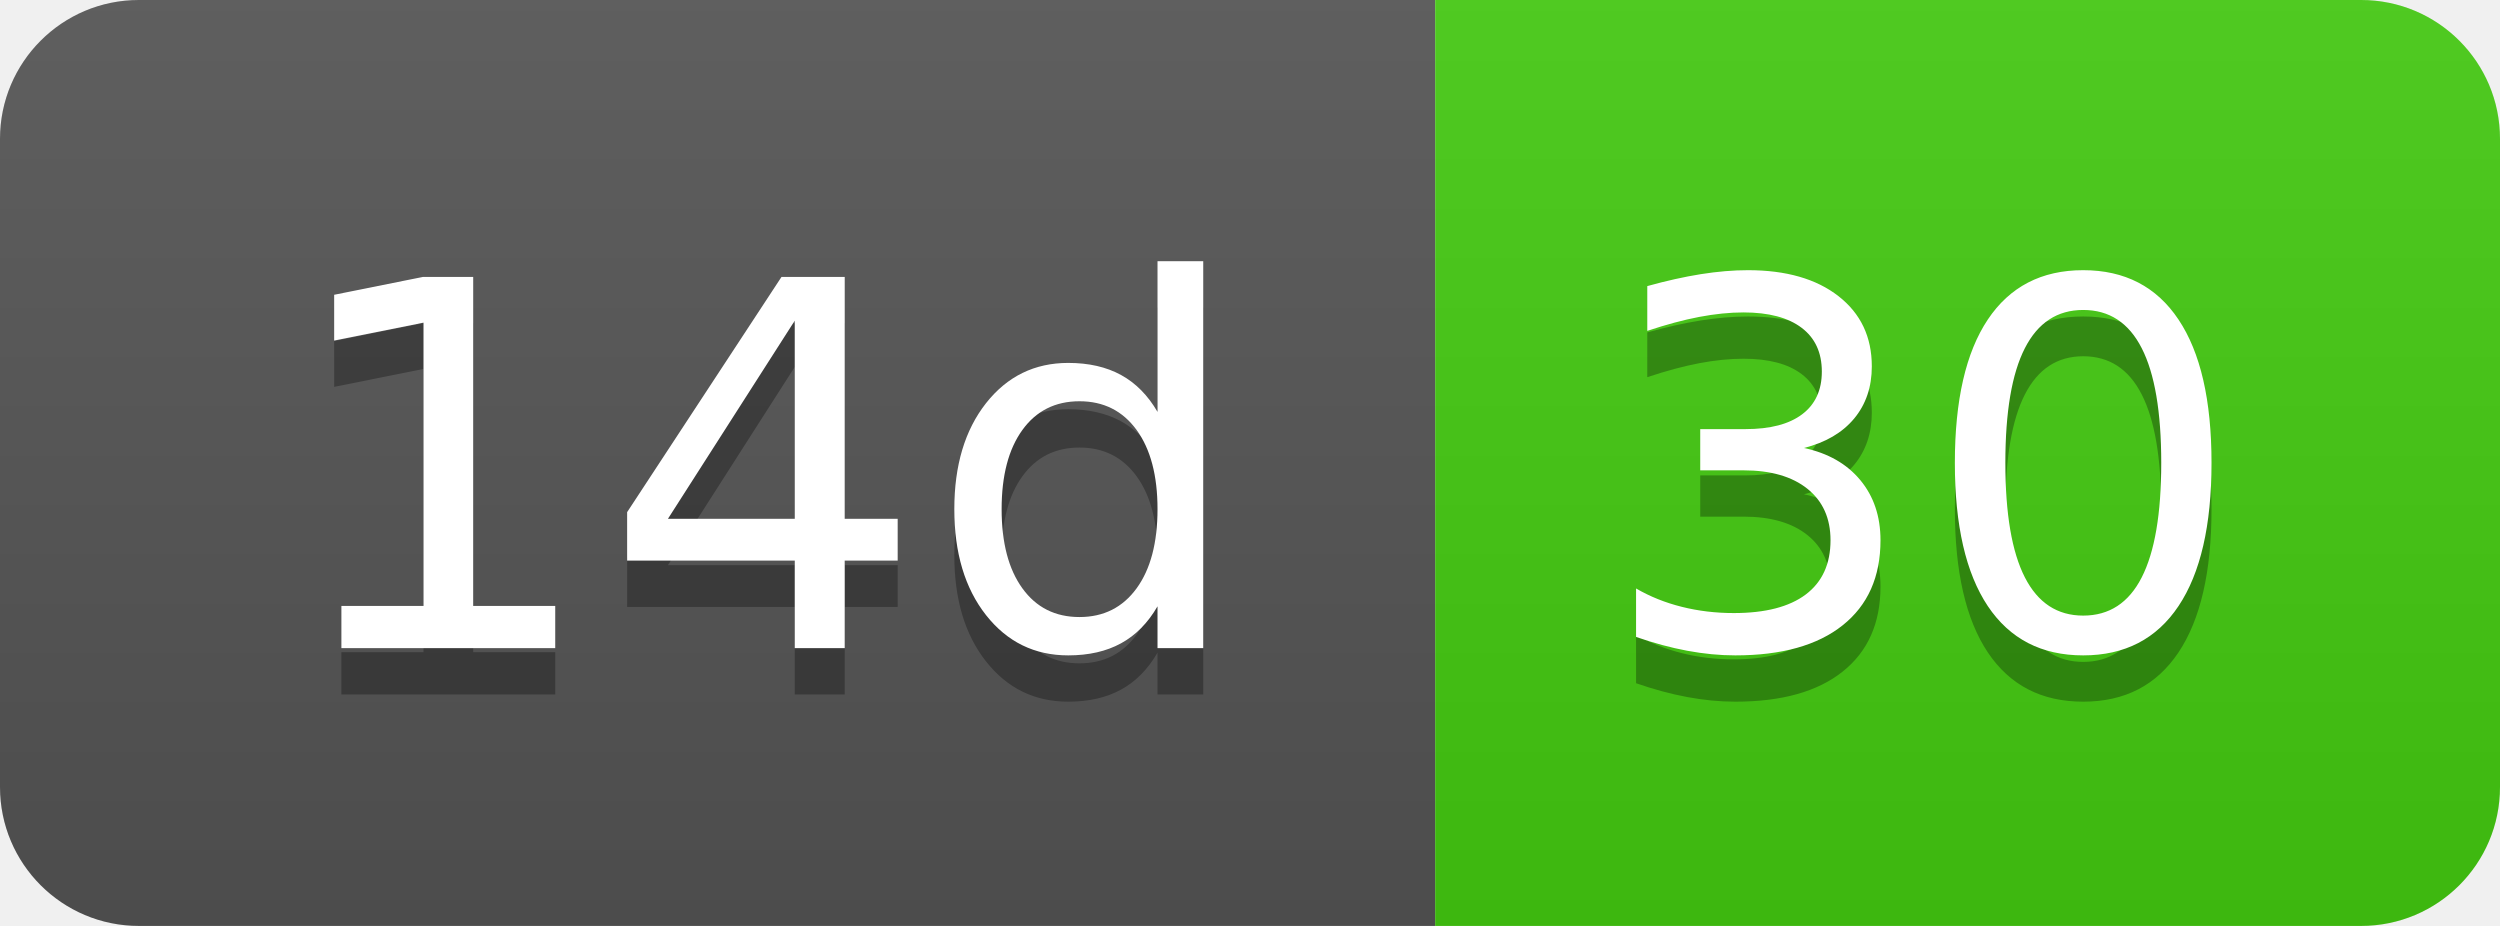
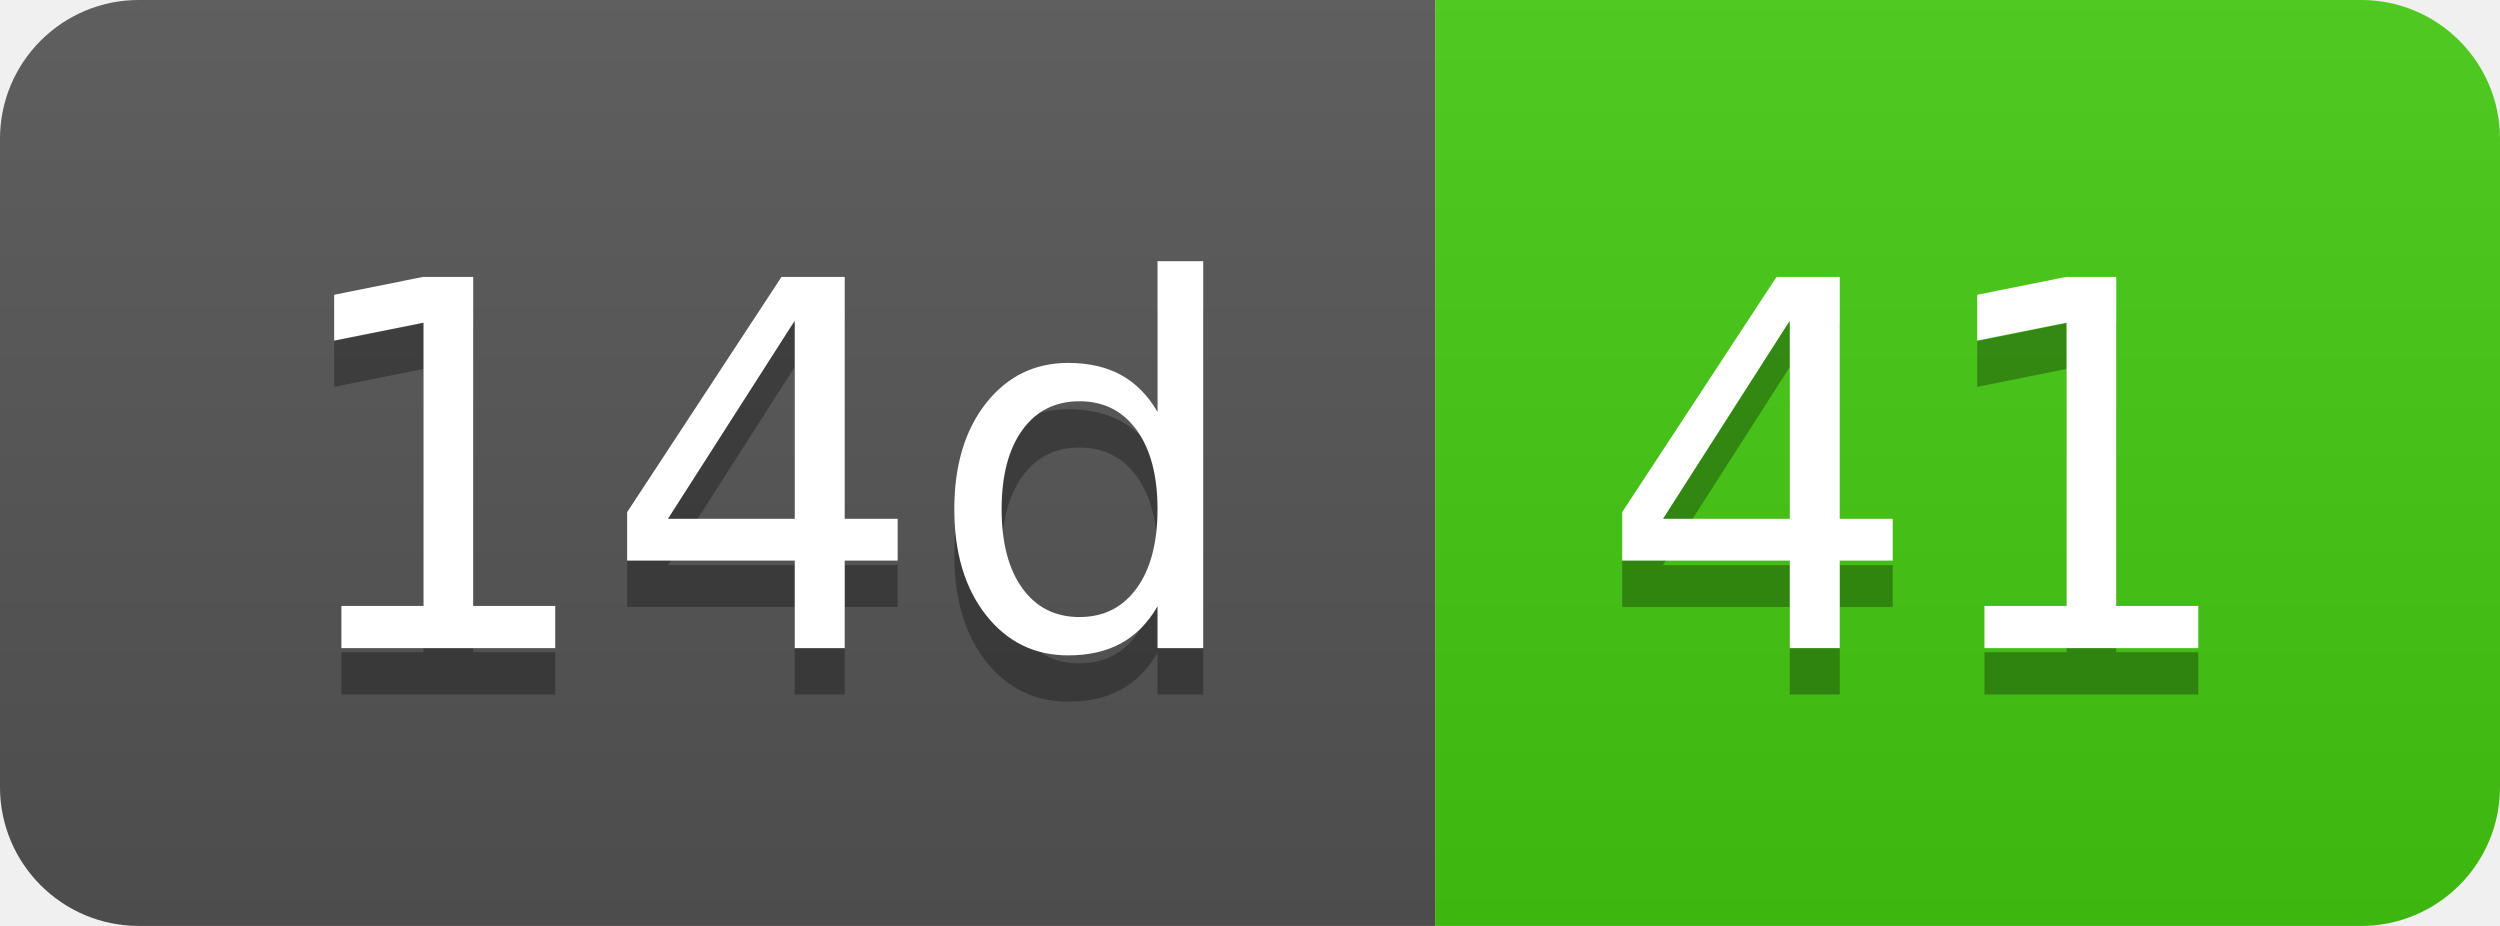
- <svg xmlns="http://www.w3.org/2000/svg" width="54" height="20" role="img" aria-label="14d: 30">
+ <svg xmlns="http://www.w3.org/2000/svg" width="54" height="20" role="img" aria-label="14d: 41">
  <linearGradient id="s" x2="0" y2="100%">
    <stop offset="0" stop-color="#bbb" stop-opacity=".1" />
    <stop offset="1" stop-opacity=".1" />
  </linearGradient>
  <clipPath id="r">
    <rect width="54" height="20" rx="3" fill="#fff" />
  </clipPath>
  <g clip-path="url(#r)">
    <rect width="31" height="20" fill="#555" />
    <rect x="31" width="23" height="20" fill="#4c1" />
    <rect width="54" height="20" fill="url(#s)" />
  </g>
  <g fill="#fff" text-anchor="middle" font-family="Verdana,Geneva,DejaVu Sans,sans-serif" text-rendering="geometricPrecision" font-size="110">
    <text aria-hidden="true" x="165" y="150" fill="#010101" fill-opacity=".3" transform="scale(.1)" textLength="210">14d</text>
    <text x="165" y="140" transform="scale(.1)" fill="#fff" textLength="210">14d</text>
-     <text aria-hidden="true" x="415" y="150" fill="#010101" fill-opacity=".3" transform="scale(.1)" textLength="130">30</text>
-     <text x="415" y="140" transform="scale(.1)" fill="#fff" textLength="130">30</text>
+     <text aria-hidden="true" x="415" y="150" fill="#010101" fill-opacity=".3" transform="scale(.1)" textLength="130">41</text>
+     <text x="415" y="140" transform="scale(.1)" fill="#fff" textLength="130">41</text>
  </g>
</svg>
